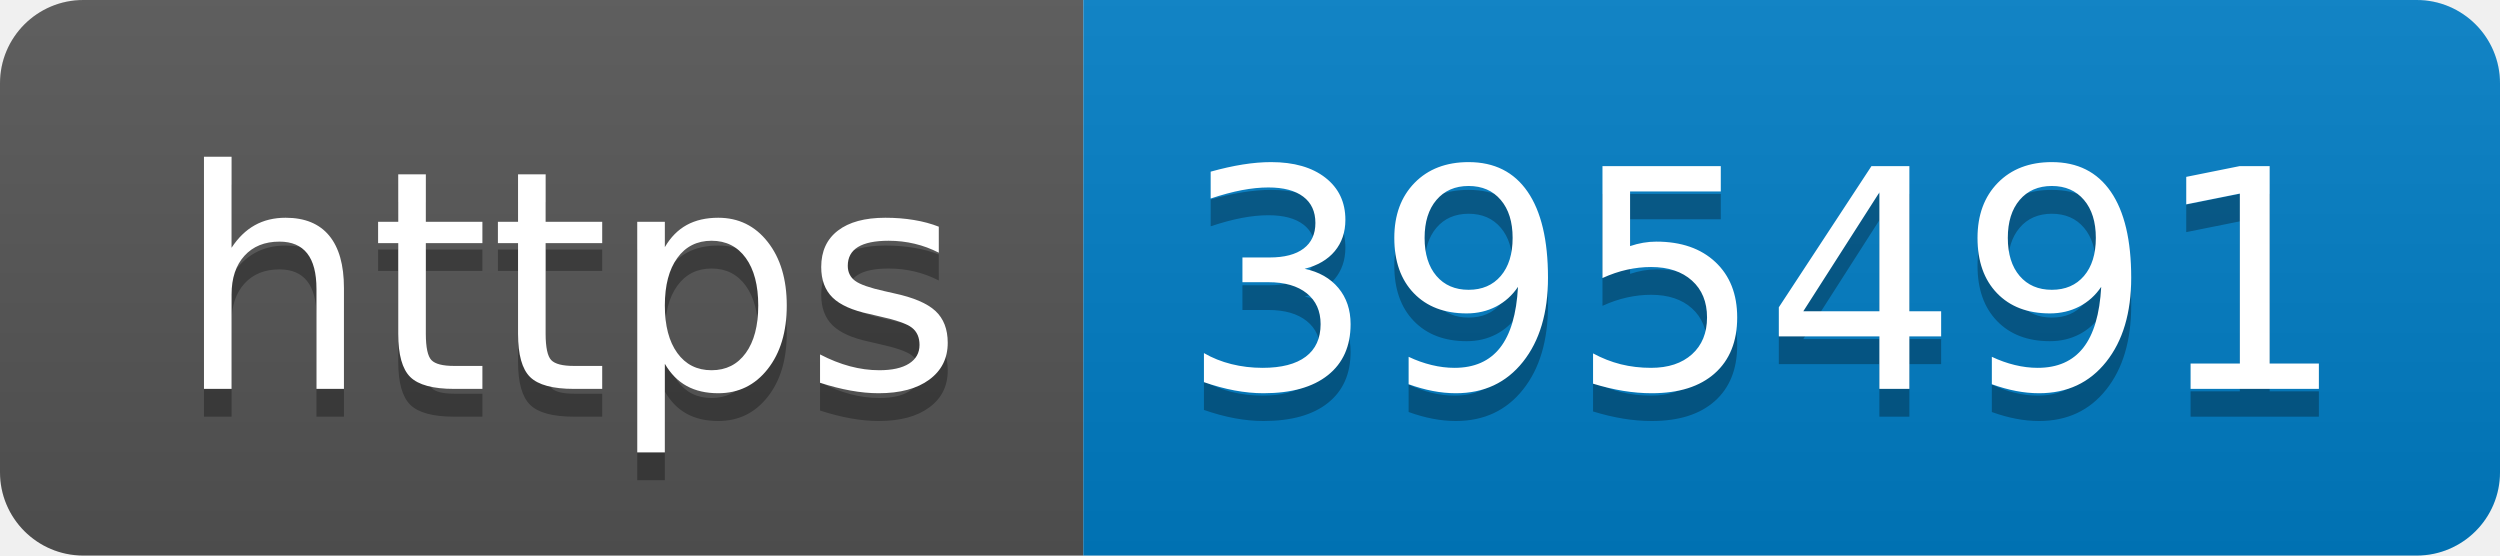
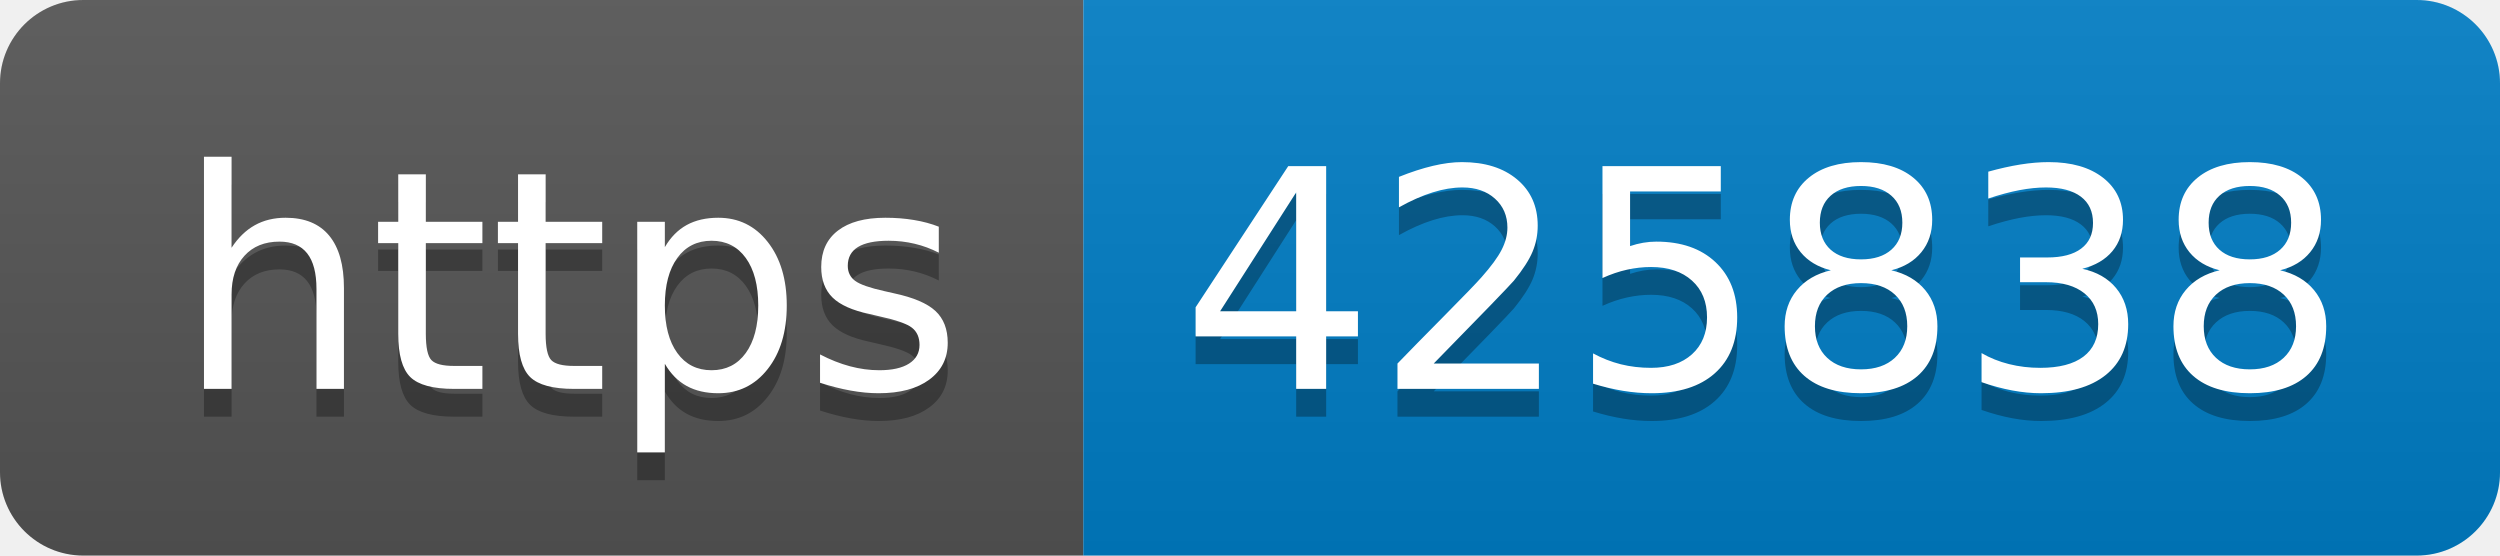
- <svg xmlns="http://www.w3.org/2000/svg" width="90" height="20" role="img" aria-label="https: 395491">
+ <svg xmlns="http://www.w3.org/2000/svg" width="90" height="20" role="img" aria-label="https: 425838">
  <linearGradient id="s" x2="0" y2="100%">
    <stop offset="0" stop-color="#bbb" stop-opacity=".1" />
    <stop offset="1" stop-opacity=".1" />
  </linearGradient>
  <clipPath id="r">
    <rect width="90" height="20" rx="3" fill="#fff" />
  </clipPath>
  <g clip-path="url(#r)">
    <rect width="39" height="20" fill="#555" />
    <rect x="39" width="51" height="20" fill="#007ec6" />
    <rect width="90" height="20" fill="url(#s)" />
  </g>
  <g fill="#fff" text-anchor="middle" font-family="Verdana,Geneva,DejaVu Sans,sans-serif" text-rendering="geometricPrecision" font-size="110">
    <text aria-hidden="true" x="205" y="150" fill="#010101" fill-opacity=".3" transform="scale(.1)" textLength="290">https</text>
    <text x="205" y="140" transform="scale(.1)" fill="#fff" textLength="290">https</text>
-     <text aria-hidden="true" x="635" y="150" fill="#010101" fill-opacity=".3" transform="scale(.1)" textLength="410">395491</text>
-     <text x="635" y="140" transform="scale(.1)" fill="#fff" textLength="410">395491</text>
+     <text aria-hidden="true" x="635" y="150" fill="#010101" fill-opacity=".3" transform="scale(.1)" textLength="410">425838</text>
+     <text x="635" y="140" transform="scale(.1)" fill="#fff" textLength="410">425838</text>
  </g>
</svg>
